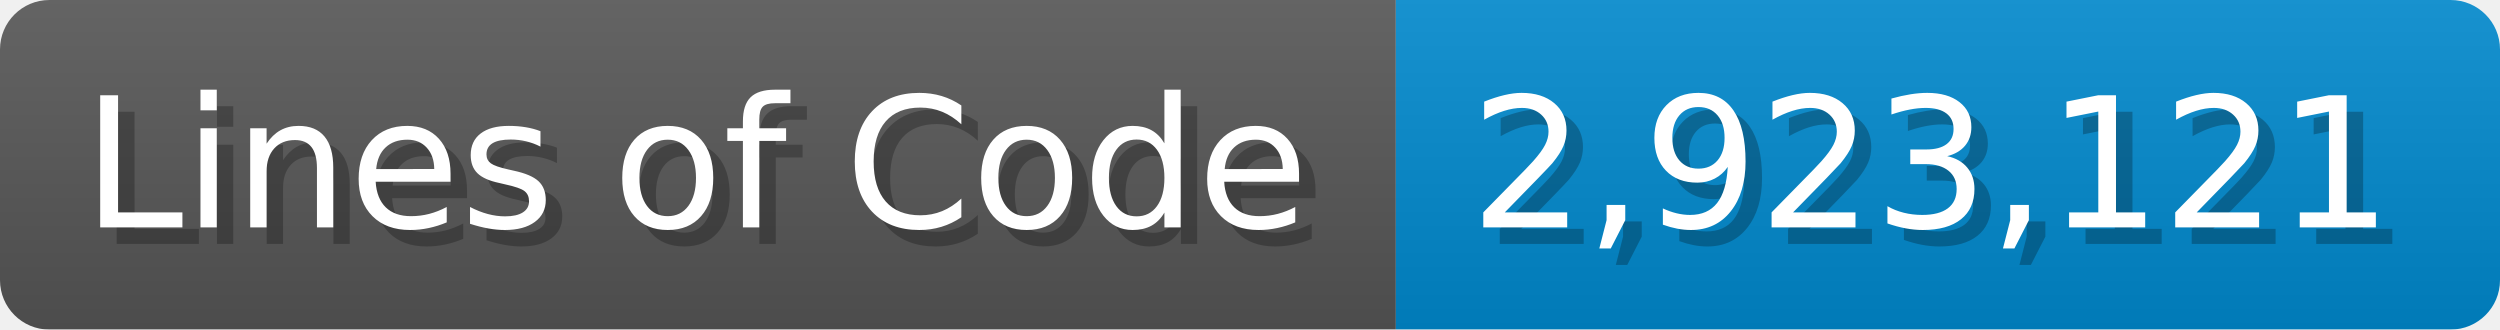
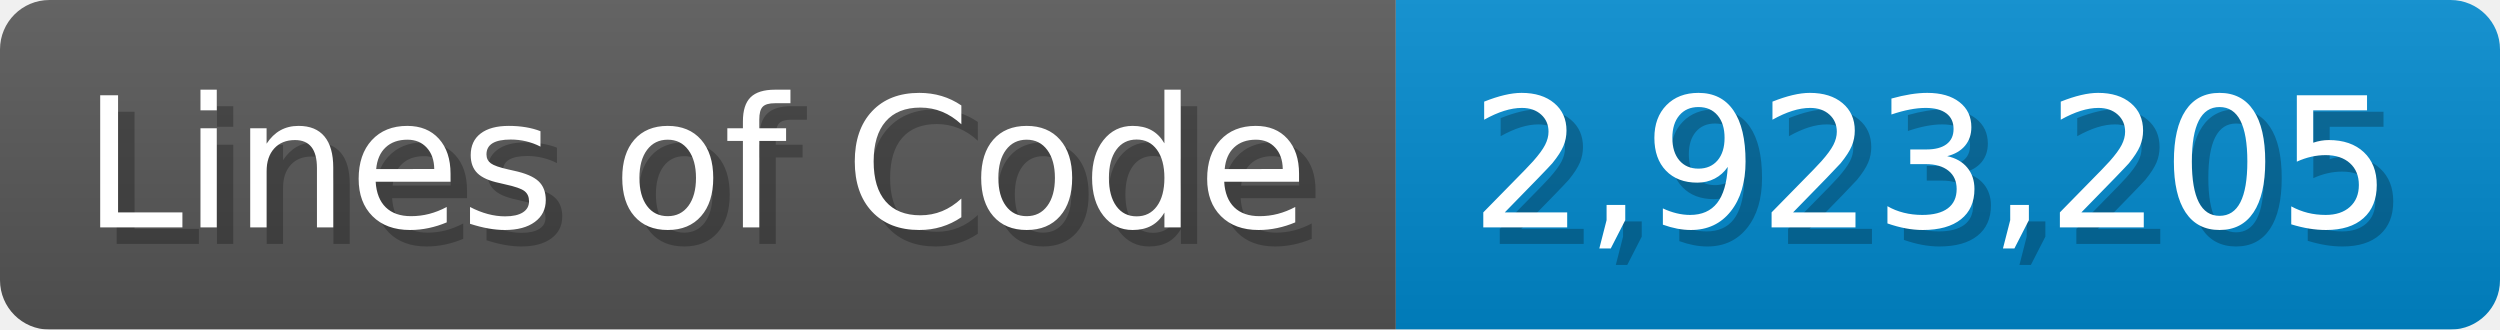
<svg xmlns="http://www.w3.org/2000/svg" width="151.7" height="20" viewBox="0 0 1517 200">
  <linearGradient id="a" x2="0" y2="100%">
    <stop offset="0" stop-opacity=".1" stop-color="#EEE" />
    <stop offset="1" stop-opacity=".1" />
  </linearGradient>
  <mask id="m">
    <rect width="1517" height="200" rx="30" fill="#FFF" />
  </mask>
  <g mask="url(#m)">
    <rect width="847" height="200" fill="#555" />
    <rect width="670" height="200" fill="#08C" x="847" />
    <rect width="1517" height="200" fill="url(#a)" />
  </g>
  <g fill="#fff" text-anchor="start" font-family="Verdana,DejaVu Sans,sans-serif" font-size="110">
    <text x="60" y="148" textLength="747" fill="#000" opacity="0.25">Lines of Code</text>
    <text x="50" y="138" textLength="747">Lines of Code</text>
-     <text x="902" y="148" textLength="570" fill="#000" opacity="0.25">2,923,121</text>
-     <text x="892" y="138" textLength="570">2,923,121</text>
+     <text x="902" y="148" textLength="570" fill="#000" opacity="0.25">2,923,205</text>
+     <text x="892" y="138" textLength="570">2,923,205</text>
  </g>
</svg>
